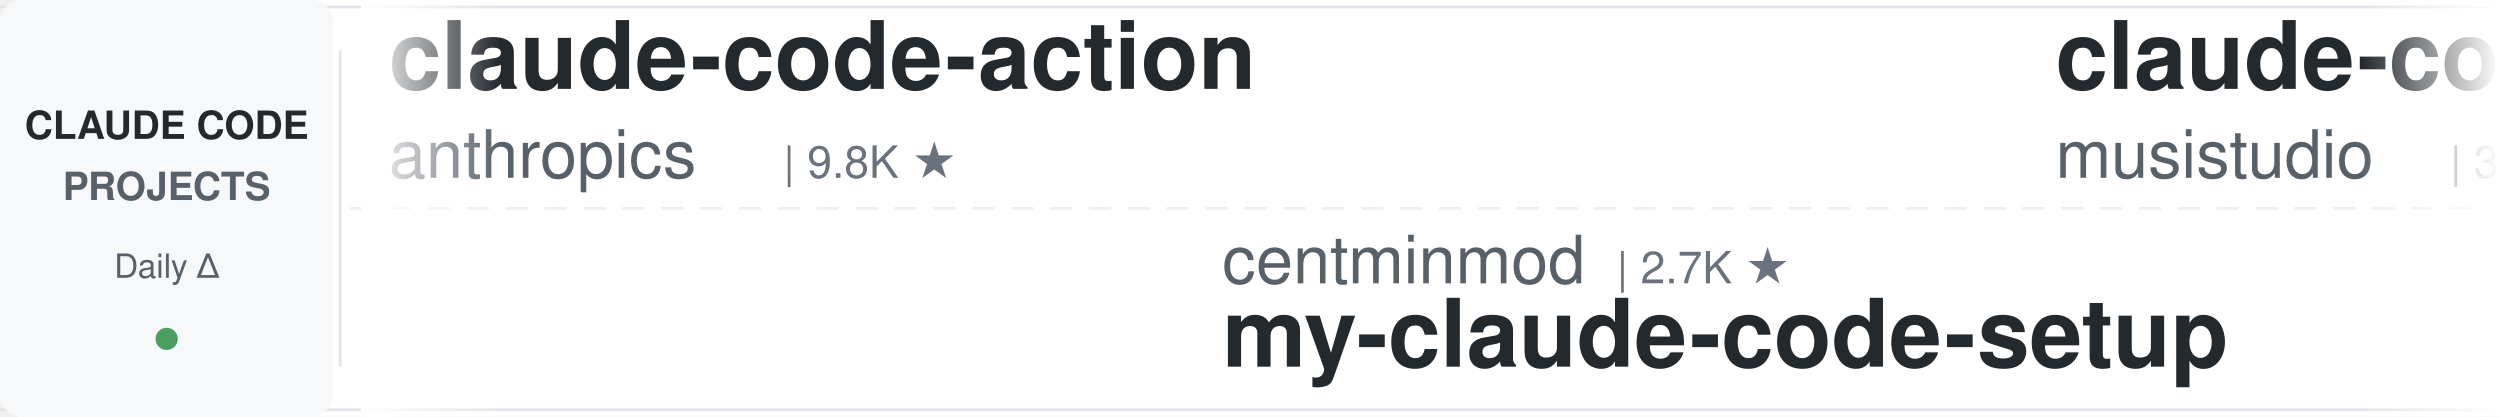
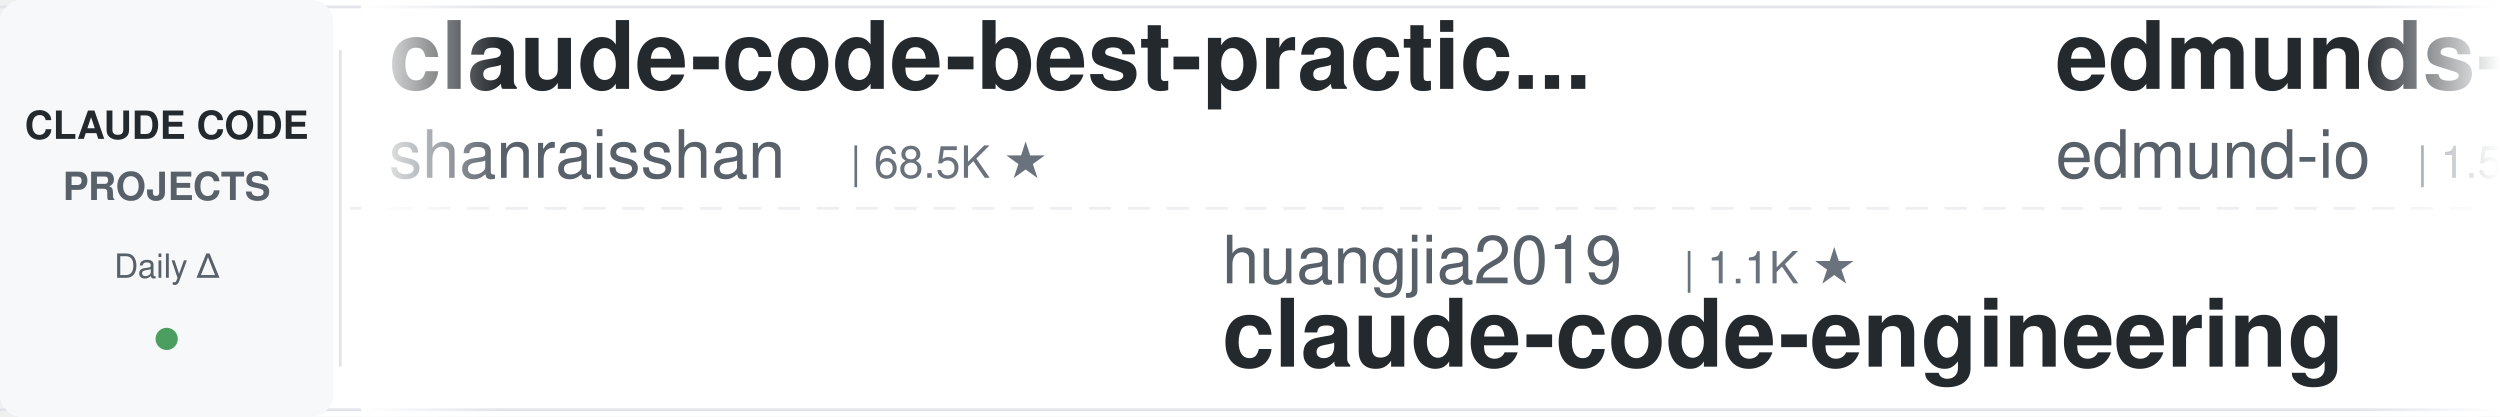
<svg xmlns="http://www.w3.org/2000/svg" width="900" height="150">
  <defs>
    <linearGradient id="leftFade" x1="0%" y1="0%" x2="100%" y2="0%">
      <stop offset="0%" style="stop-color:#ffffff;stop-opacity:1" />
      <stop offset="100%" style="stop-color:#ffffff;stop-opacity:0" />
    </linearGradient>
    <linearGradient id="rightFade" x1="0%" y1="0%" x2="100%" y2="0%">
      <stop offset="0%" style="stop-color:#ffffff;stop-opacity:0" />
      <stop offset="100%" style="stop-color:#ffffff;stop-opacity:1" />
    </linearGradient>
  </defs>
  <rect width="900" height="150" fill="#ffffff" rx="8" />
  <rect x="0" y="2" width="900" height="1" fill="#e1e4e8" />
  <rect x="0" y="147" width="900" height="1" fill="#e1e4e8" />
  <line x1="0" y1="75" x2="900" y2="75" stroke="#e1e4e8" stroke-width="1" stroke-dasharray="8 6" opacity="0.6" />
  <rect x="0" y="0" width="120" height="150" fill="#f6f8fa" rx="8" />
  <text x="60" y="50" font-family="-apple-system, BlinkMacSystemFont, 'Segoe UI', Helvetica, Arial, sans-serif" font-size="14" font-weight="600" fill="#24292e" text-anchor="middle">CLAUDE CODE</text>
  <text x="60" y="72" font-family="-apple-system, BlinkMacSystemFont, 'Segoe UI', Helvetica, Arial, sans-serif" font-size="14" font-weight="600" fill="#586069" text-anchor="middle">PROJECTS</text>
  <text x="60" y="100" font-family="-apple-system, BlinkMacSystemFont, 'Segoe UI', Helvetica, Arial, sans-serif" font-size="12" font-weight="500" fill="#586069" text-anchor="middle">Daily Δ</text>
  <circle cx="60" cy="122" r="4" fill="#22863a" opacity="0.8" />
  <rect x="122" y="18" width="1" height="114" fill="#e1e4e8" />
  <clipPath id="tickerClip">
    <rect x="130" y="0" width="770" height="150" />
  </clipPath>
  <g clip-path="url(#tickerClip)">
    <g id="tickerItems">
      <animateTransform attributeName="transform" attributeType="XML" type="translate" from="0 0" to="-3000 0" dur="54s" repeatCount="indefinite" />
      <g transform="translate(0, 0)">
-         <text x="140" y="32" font-family="-apple-system, BlinkMacSystemFont, 'Segoe UI', Helvetica, Arial, sans-serif" font-size="34" font-weight="600" fill="#24292e">claude-code-action</text>
-         <text x="140" y="64" font-family="-apple-system, BlinkMacSystemFont, 'Segoe UI', Helvetica, Arial, sans-serif" font-size="24" font-weight="400" fill="#586069">anthropics</text>
-         <text x="282" y="64" font-family="-apple-system, BlinkMacSystemFont, 'Segoe UI', Helvetica, Arial, sans-serif" font-size="16" font-weight="500" fill="#6a737d">| 9.8K ★</text>
+         <text x="140" y="32" font-family="-apple-system, BlinkMacSystemFont, 'Segoe UI', Helvetica, Arial, sans-serif" font-size="34" font-weight="600" fill="#24292e">claude-code-best-practic...</text>
+         <text x="140" y="64" font-family="-apple-system, BlinkMacSystemFont, 'Segoe UI', Helvetica, Arial, sans-serif" font-size="24" font-weight="400" fill="#586069">shanraisshan</text>
+         <text x="306" y="64" font-family="-apple-system, BlinkMacSystemFont, 'Segoe UI', Helvetica, Arial, sans-serif" font-size="16" font-weight="500" fill="#6a737d">| 68.5K ★</text>
      </g>
      <g transform="translate(300, 0)">
-         <text x="140" y="102" font-family="-apple-system, BlinkMacSystemFont, 'Segoe UI', Helvetica, Arial, sans-serif" font-size="24" font-weight="400" fill="#586069">centminmod</text>
-         <text x="282" y="102" font-family="-apple-system, BlinkMacSystemFont, 'Segoe UI', Helvetica, Arial, sans-serif" font-size="16" font-weight="500" fill="#6a737d">| 2.7K ★</text>
-         <text x="140" y="132" font-family="-apple-system, BlinkMacSystemFont, 'Segoe UI', Helvetica, Arial, sans-serif" font-size="34" font-weight="600" fill="#24292e">my-claude-code-setup</text>
+         <text x="140" y="102" font-family="-apple-system, BlinkMacSystemFont, 'Segoe UI', Helvetica, Arial, sans-serif" font-size="24" font-weight="400" fill="#586069">huangjia2019</text>
+         <text x="306" y="102" font-family="-apple-system, BlinkMacSystemFont, 'Segoe UI', Helvetica, Arial, sans-serif" font-size="16" font-weight="500" fill="#6a737d">| 1.1K ★</text>
+         <text x="140" y="132" font-family="-apple-system, BlinkMacSystemFont, 'Segoe UI', Helvetica, Arial, sans-serif" font-size="34" font-weight="600" fill="#24292e">claude-code-engineering</text>
      </g>
      <g transform="translate(600, 0)">
-         <text x="140" y="32" font-family="-apple-system, BlinkMacSystemFont, 'Segoe UI', Helvetica, Arial, sans-serif" font-size="34" font-weight="600" fill="#24292e">claude-code-router</text>
-         <text x="140" y="64" font-family="-apple-system, BlinkMacSystemFont, 'Segoe UI', Helvetica, Arial, sans-serif" font-size="24" font-weight="400" fill="#586069">musistudio</text>
-         <text x="282" y="64" font-family="-apple-system, BlinkMacSystemFont, 'Segoe UI', Helvetica, Arial, sans-serif" font-size="16" font-weight="500" fill="#6a737d">| 38.0K ★</text>
+         <text x="140" y="32" font-family="-apple-system, BlinkMacSystemFont, 'Segoe UI', Helvetica, Arial, sans-serif" font-size="34" font-weight="600" fill="#24292e">edmunds-claude-code</text>
+         <text x="140" y="64" font-family="-apple-system, BlinkMacSystemFont, 'Segoe UI', Helvetica, Arial, sans-serif" font-size="24" font-weight="400" fill="#586069">edmund-io</text>
+         <text x="270" y="64" font-family="-apple-system, BlinkMacSystemFont, 'Segoe UI', Helvetica, Arial, sans-serif" font-size="16" font-weight="500" fill="#6a737d">| 1.5K ★</text>
      </g>
      <g transform="translate(900, 0)">
-         <text x="140" y="102" font-family="-apple-system, BlinkMacSystemFont, 'Segoe UI', Helvetica, Arial, sans-serif" font-size="24" font-weight="400" fill="#586069">shanraisshan</text>
-         <text x="306" y="102" font-family="-apple-system, BlinkMacSystemFont, 'Segoe UI', Helvetica, Arial, sans-serif" font-size="16" font-weight="500" fill="#6a737d">| 68.5K ★</text>
-         <text x="140" y="132" font-family="-apple-system, BlinkMacSystemFont, 'Segoe UI', Helvetica, Arial, sans-serif" font-size="34" font-weight="600" fill="#24292e">claude-code-best-practic...</text>
+         <text x="140" y="102" font-family="-apple-system, BlinkMacSystemFont, 'Segoe UI', Helvetica, Arial, sans-serif" font-size="24" font-weight="400" fill="#586069">1rgs</text>
+         <text x="210" y="102" font-family="-apple-system, BlinkMacSystemFont, 'Segoe UI', Helvetica, Arial, sans-serif" font-size="16" font-weight="500" fill="#6a737d">| 3.8K ★</text>
+         <text x="140" y="132" font-family="-apple-system, BlinkMacSystemFont, 'Segoe UI', Helvetica, Arial, sans-serif" font-size="34" font-weight="600" fill="#24292e">claude-code-proxy</text>
      </g>
      <g transform="translate(1200, 0)">
-         <text x="140" y="32" font-family="-apple-system, BlinkMacSystemFont, 'Segoe UI', Helvetica, Arial, sans-serif" font-size="34" font-weight="600" fill="#24292e">Open-ClaudeCode</text>
-         <text x="140" y="64" font-family="-apple-system, BlinkMacSystemFont, 'Segoe UI', Helvetica, Arial, sans-serif" font-size="24" font-weight="400" fill="#586069">LING71671</text>
-         <text x="270" y="64" font-family="-apple-system, BlinkMacSystemFont, 'Segoe UI', Helvetica, Arial, sans-serif" font-size="16" font-weight="500" fill="#6a737d">| 978 ★</text>
+         <text x="140" y="32" font-family="-apple-system, BlinkMacSystemFont, 'Segoe UI', Helvetica, Arial, sans-serif" font-size="34" font-weight="600" fill="#24292e">claude-code-analysis</text>
+         <text x="140" y="64" font-family="-apple-system, BlinkMacSystemFont, 'Segoe UI', Helvetica, Arial, sans-serif" font-size="24" font-weight="400" fill="#586069">liuup</text>
+         <text x="222" y="64" font-family="-apple-system, BlinkMacSystemFont, 'Segoe UI', Helvetica, Arial, sans-serif" font-size="16" font-weight="500" fill="#6a737d">| 4.1K ★</text>
      </g>
      <g transform="translate(1500, 0)">
-         <text x="140" y="102" font-family="-apple-system, BlinkMacSystemFont, 'Segoe UI', Helvetica, Arial, sans-serif" font-size="24" font-weight="400" fill="#586069">affaan-m</text>
-         <text x="258" y="102" font-family="-apple-system, BlinkMacSystemFont, 'Segoe UI', Helvetica, Arial, sans-serif" font-size="16" font-weight="500" fill="#6a737d">| 296.8K ★</text>
-         <text x="140" y="132" font-family="-apple-system, BlinkMacSystemFont, 'Segoe UI', Helvetica, Arial, sans-serif" font-size="34" font-weight="600" fill="#24292e">ECC</text>
+         <text x="140" y="102" font-family="-apple-system, BlinkMacSystemFont, 'Segoe UI', Helvetica, Arial, sans-serif" font-size="24" font-weight="400" fill="#586069">Yeachan-Heo</text>
+         <text x="294" y="102" font-family="-apple-system, BlinkMacSystemFont, 'Segoe UI', Helvetica, Arial, sans-serif" font-size="16" font-weight="500" fill="#6a737d">| 40.6K ★</text>
+         <text x="140" y="132" font-family="-apple-system, BlinkMacSystemFont, 'Segoe UI', Helvetica, Arial, sans-serif" font-size="34" font-weight="600" fill="#24292e">oh-my-claudecode</text>
      </g>
      <g transform="translate(1800, 0)">
-         <text x="140" y="32" font-family="-apple-system, BlinkMacSystemFont, 'Segoe UI', Helvetica, Arial, sans-serif" font-size="34" font-weight="600" fill="#24292e">claude-code-tudou</text>
-         <text x="140" y="64" font-family="-apple-system, BlinkMacSystemFont, 'Segoe UI', Helvetica, Arial, sans-serif" font-size="24" font-weight="400" fill="#586069">AICoderTudou</text>
-         <text x="306" y="64" font-family="-apple-system, BlinkMacSystemFont, 'Segoe UI', Helvetica, Arial, sans-serif" font-size="16" font-weight="500" fill="#6a737d">| 493 ★</text>
+         <text x="140" y="32" font-family="-apple-system, BlinkMacSystemFont, 'Segoe UI', Helvetica, Arial, sans-serif" font-size="34" font-weight="600" fill="#24292e">claude-code-book</text>
+         <text x="140" y="64" font-family="-apple-system, BlinkMacSystemFont, 'Segoe UI', Helvetica, Arial, sans-serif" font-size="24" font-weight="400" fill="#586069">lintsinghua</text>
+         <text x="294" y="64" font-family="-apple-system, BlinkMacSystemFont, 'Segoe UI', Helvetica, Arial, sans-serif" font-size="16" font-weight="500" fill="#6a737d">| 4.3K ★</text>
      </g>
      <g transform="translate(2100, 0)">
-         <text x="140" y="102" font-family="-apple-system, BlinkMacSystemFont, 'Segoe UI', Helvetica, Arial, sans-serif" font-size="24" font-weight="400" fill="#586069">Piebald-AI</text>
-         <text x="282" y="102" font-family="-apple-system, BlinkMacSystemFont, 'Segoe UI', Helvetica, Arial, sans-serif" font-size="16" font-weight="500" fill="#6a737d">| 13.1K ★</text>
-         <text x="140" y="132" font-family="-apple-system, BlinkMacSystemFont, 'Segoe UI', Helvetica, Arial, sans-serif" font-size="34" font-weight="600" fill="#24292e">claude-code-system-promp...</text>
+         <text x="140" y="102" font-family="-apple-system, BlinkMacSystemFont, 'Segoe UI', Helvetica, Arial, sans-serif" font-size="24" font-weight="400" fill="#586069">huangserva</text>
+         <text x="282" y="102" font-family="-apple-system, BlinkMacSystemFont, 'Segoe UI', Helvetica, Arial, sans-serif" font-size="16" font-weight="500" fill="#6a737d">| 631 ★</text>
+         <text x="140" y="132" font-family="-apple-system, BlinkMacSystemFont, 'Segoe UI', Helvetica, Arial, sans-serif" font-size="34" font-weight="600" fill="#24292e">claude-code-cli</text>
      </g>
      <g transform="translate(2400, 0)">
-         <text x="140" y="32" font-family="-apple-system, BlinkMacSystemFont, 'Segoe UI', Helvetica, Arial, sans-serif" font-size="34" font-weight="600" fill="#24292e">Claude-Code-Usage-Monito...</text>
-         <text x="140" y="64" font-family="-apple-system, BlinkMacSystemFont, 'Segoe UI', Helvetica, Arial, sans-serif" font-size="24" font-weight="400" fill="#586069">Maciek-roboblog</text>
-         <text x="342" y="64" font-family="-apple-system, BlinkMacSystemFont, 'Segoe UI', Helvetica, Arial, sans-serif" font-size="16" font-weight="500" fill="#6a737d">| 8.8K ★</text>
+         <text x="140" y="32" font-family="-apple-system, BlinkMacSystemFont, 'Segoe UI', Helvetica, Arial, sans-serif" font-size="34" font-weight="600" fill="#24292e">claude-code-reverse</text>
+         <text x="140" y="64" font-family="-apple-system, BlinkMacSystemFont, 'Segoe UI', Helvetica, Arial, sans-serif" font-size="24" font-weight="400" fill="#586069">Yuyz0112</text>
+         <text x="258" y="64" font-family="-apple-system, BlinkMacSystemFont, 'Segoe UI', Helvetica, Arial, sans-serif" font-size="16" font-weight="500" fill="#6a737d">| 2.4K ★</text>
      </g>
      <g transform="translate(2700, 0)">
-         <text x="140" y="102" font-family="-apple-system, BlinkMacSystemFont, 'Segoe UI', Helvetica, Arial, sans-serif" font-size="24" font-weight="400" fill="#586069">lintsinghua</text>
-         <text x="294" y="102" font-family="-apple-system, BlinkMacSystemFont, 'Segoe UI', Helvetica, Arial, sans-serif" font-size="16" font-weight="500" fill="#6a737d">| 4.3K ★</text>
-         <text x="140" y="132" font-family="-apple-system, BlinkMacSystemFont, 'Segoe UI', Helvetica, Arial, sans-serif" font-size="34" font-weight="600" fill="#24292e">claude-code-book</text>
+         <text x="140" y="102" font-family="-apple-system, BlinkMacSystemFont, 'Segoe UI', Helvetica, Arial, sans-serif" font-size="24" font-weight="400" fill="#586069">LING71671</text>
+         <text x="270" y="102" font-family="-apple-system, BlinkMacSystemFont, 'Segoe UI', Helvetica, Arial, sans-serif" font-size="16" font-weight="500" fill="#6a737d">| 978 ★</text>
+         <text x="140" y="132" font-family="-apple-system, BlinkMacSystemFont, 'Segoe UI', Helvetica, Arial, sans-serif" font-size="34" font-weight="600" fill="#24292e">Open-ClaudeCode</text>
      </g>
      <g transform="translate(3000, 0)">
-         <text x="140" y="32" font-family="-apple-system, BlinkMacSystemFont, 'Segoe UI', Helvetica, Arial, sans-serif" font-size="34" font-weight="600" fill="#24292e">claude-code-action</text>
-         <text x="140" y="64" font-family="-apple-system, BlinkMacSystemFont, 'Segoe UI', Helvetica, Arial, sans-serif" font-size="24" font-weight="400" fill="#586069">anthropics</text>
-         <text x="282" y="64" font-family="-apple-system, BlinkMacSystemFont, 'Segoe UI', Helvetica, Arial, sans-serif" font-size="16" font-weight="500" fill="#6a737d">| 9.8K ★</text>
+         <text x="140" y="32" font-family="-apple-system, BlinkMacSystemFont, 'Segoe UI', Helvetica, Arial, sans-serif" font-size="34" font-weight="600" fill="#24292e">claude-code-best-practic...</text>
+         <text x="140" y="64" font-family="-apple-system, BlinkMacSystemFont, 'Segoe UI', Helvetica, Arial, sans-serif" font-size="24" font-weight="400" fill="#586069">shanraisshan</text>
+         <text x="306" y="64" font-family="-apple-system, BlinkMacSystemFont, 'Segoe UI', Helvetica, Arial, sans-serif" font-size="16" font-weight="500" fill="#6a737d">| 68.5K ★</text>
      </g>
      <g transform="translate(3300, 0)">
-         <text x="140" y="102" font-family="-apple-system, BlinkMacSystemFont, 'Segoe UI', Helvetica, Arial, sans-serif" font-size="24" font-weight="400" fill="#586069">centminmod</text>
-         <text x="282" y="102" font-family="-apple-system, BlinkMacSystemFont, 'Segoe UI', Helvetica, Arial, sans-serif" font-size="16" font-weight="500" fill="#6a737d">| 2.7K ★</text>
-         <text x="140" y="132" font-family="-apple-system, BlinkMacSystemFont, 'Segoe UI', Helvetica, Arial, sans-serif" font-size="34" font-weight="600" fill="#24292e">my-claude-code-setup</text>
+         <text x="140" y="102" font-family="-apple-system, BlinkMacSystemFont, 'Segoe UI', Helvetica, Arial, sans-serif" font-size="24" font-weight="400" fill="#586069">huangjia2019</text>
+         <text x="306" y="102" font-family="-apple-system, BlinkMacSystemFont, 'Segoe UI', Helvetica, Arial, sans-serif" font-size="16" font-weight="500" fill="#6a737d">| 1.1K ★</text>
+         <text x="140" y="132" font-family="-apple-system, BlinkMacSystemFont, 'Segoe UI', Helvetica, Arial, sans-serif" font-size="34" font-weight="600" fill="#24292e">claude-code-engineering</text>
      </g>
      <g transform="translate(3600, 0)">
-         <text x="140" y="32" font-family="-apple-system, BlinkMacSystemFont, 'Segoe UI', Helvetica, Arial, sans-serif" font-size="34" font-weight="600" fill="#24292e">claude-code-router</text>
-         <text x="140" y="64" font-family="-apple-system, BlinkMacSystemFont, 'Segoe UI', Helvetica, Arial, sans-serif" font-size="24" font-weight="400" fill="#586069">musistudio</text>
-         <text x="282" y="64" font-family="-apple-system, BlinkMacSystemFont, 'Segoe UI', Helvetica, Arial, sans-serif" font-size="16" font-weight="500" fill="#6a737d">| 38.0K ★</text>
+         <text x="140" y="32" font-family="-apple-system, BlinkMacSystemFont, 'Segoe UI', Helvetica, Arial, sans-serif" font-size="34" font-weight="600" fill="#24292e">edmunds-claude-code</text>
+         <text x="140" y="64" font-family="-apple-system, BlinkMacSystemFont, 'Segoe UI', Helvetica, Arial, sans-serif" font-size="24" font-weight="400" fill="#586069">edmund-io</text>
+         <text x="270" y="64" font-family="-apple-system, BlinkMacSystemFont, 'Segoe UI', Helvetica, Arial, sans-serif" font-size="16" font-weight="500" fill="#6a737d">| 1.5K ★</text>
      </g>
      <g transform="translate(3900, 0)">
-         <text x="140" y="102" font-family="-apple-system, BlinkMacSystemFont, 'Segoe UI', Helvetica, Arial, sans-serif" font-size="24" font-weight="400" fill="#586069">shanraisshan</text>
-         <text x="306" y="102" font-family="-apple-system, BlinkMacSystemFont, 'Segoe UI', Helvetica, Arial, sans-serif" font-size="16" font-weight="500" fill="#6a737d">| 68.5K ★</text>
-         <text x="140" y="132" font-family="-apple-system, BlinkMacSystemFont, 'Segoe UI', Helvetica, Arial, sans-serif" font-size="34" font-weight="600" fill="#24292e">claude-code-best-practic...</text>
+         <text x="140" y="102" font-family="-apple-system, BlinkMacSystemFont, 'Segoe UI', Helvetica, Arial, sans-serif" font-size="24" font-weight="400" fill="#586069">1rgs</text>
+         <text x="210" y="102" font-family="-apple-system, BlinkMacSystemFont, 'Segoe UI', Helvetica, Arial, sans-serif" font-size="16" font-weight="500" fill="#6a737d">| 3.8K ★</text>
+         <text x="140" y="132" font-family="-apple-system, BlinkMacSystemFont, 'Segoe UI', Helvetica, Arial, sans-serif" font-size="34" font-weight="600" fill="#24292e">claude-code-proxy</text>
      </g>
    </g>
  </g>
  <rect x="130" y="0" width="50" height="150" fill="url(#leftFade)" />
  <rect x="850" y="0" width="50" height="150" fill="url(#rightFade)" />
</svg>
